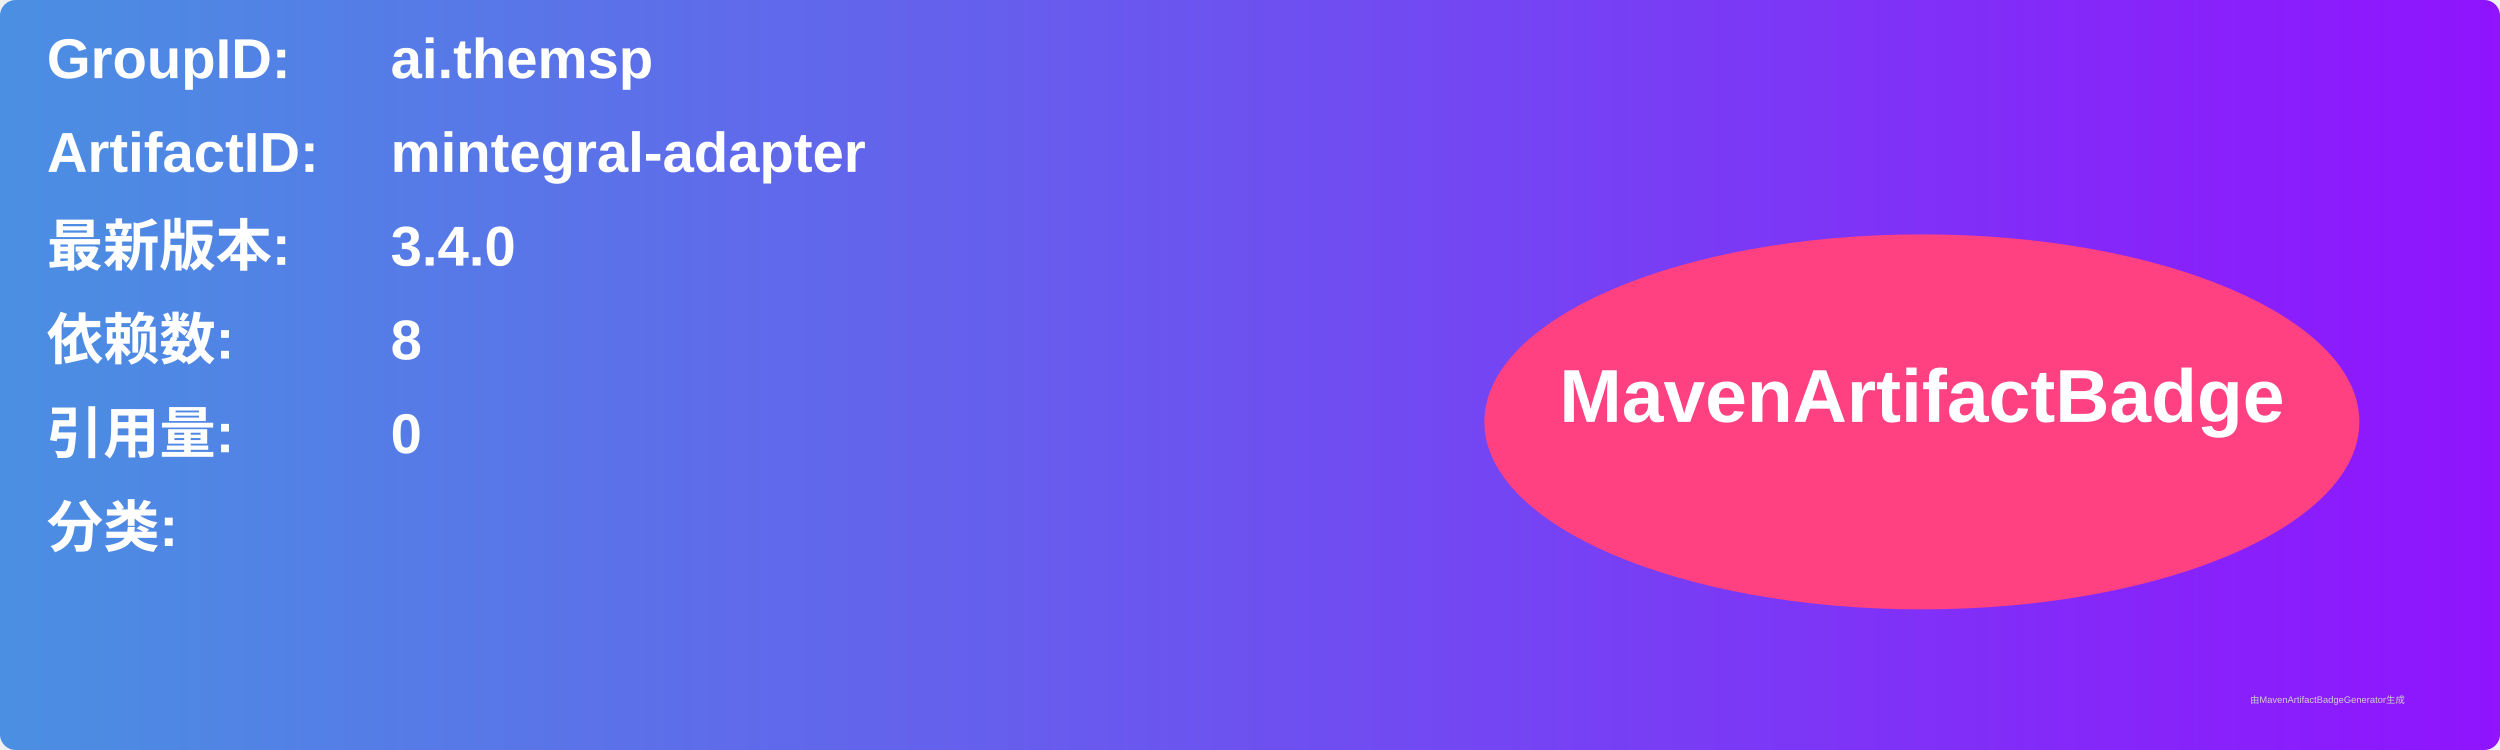
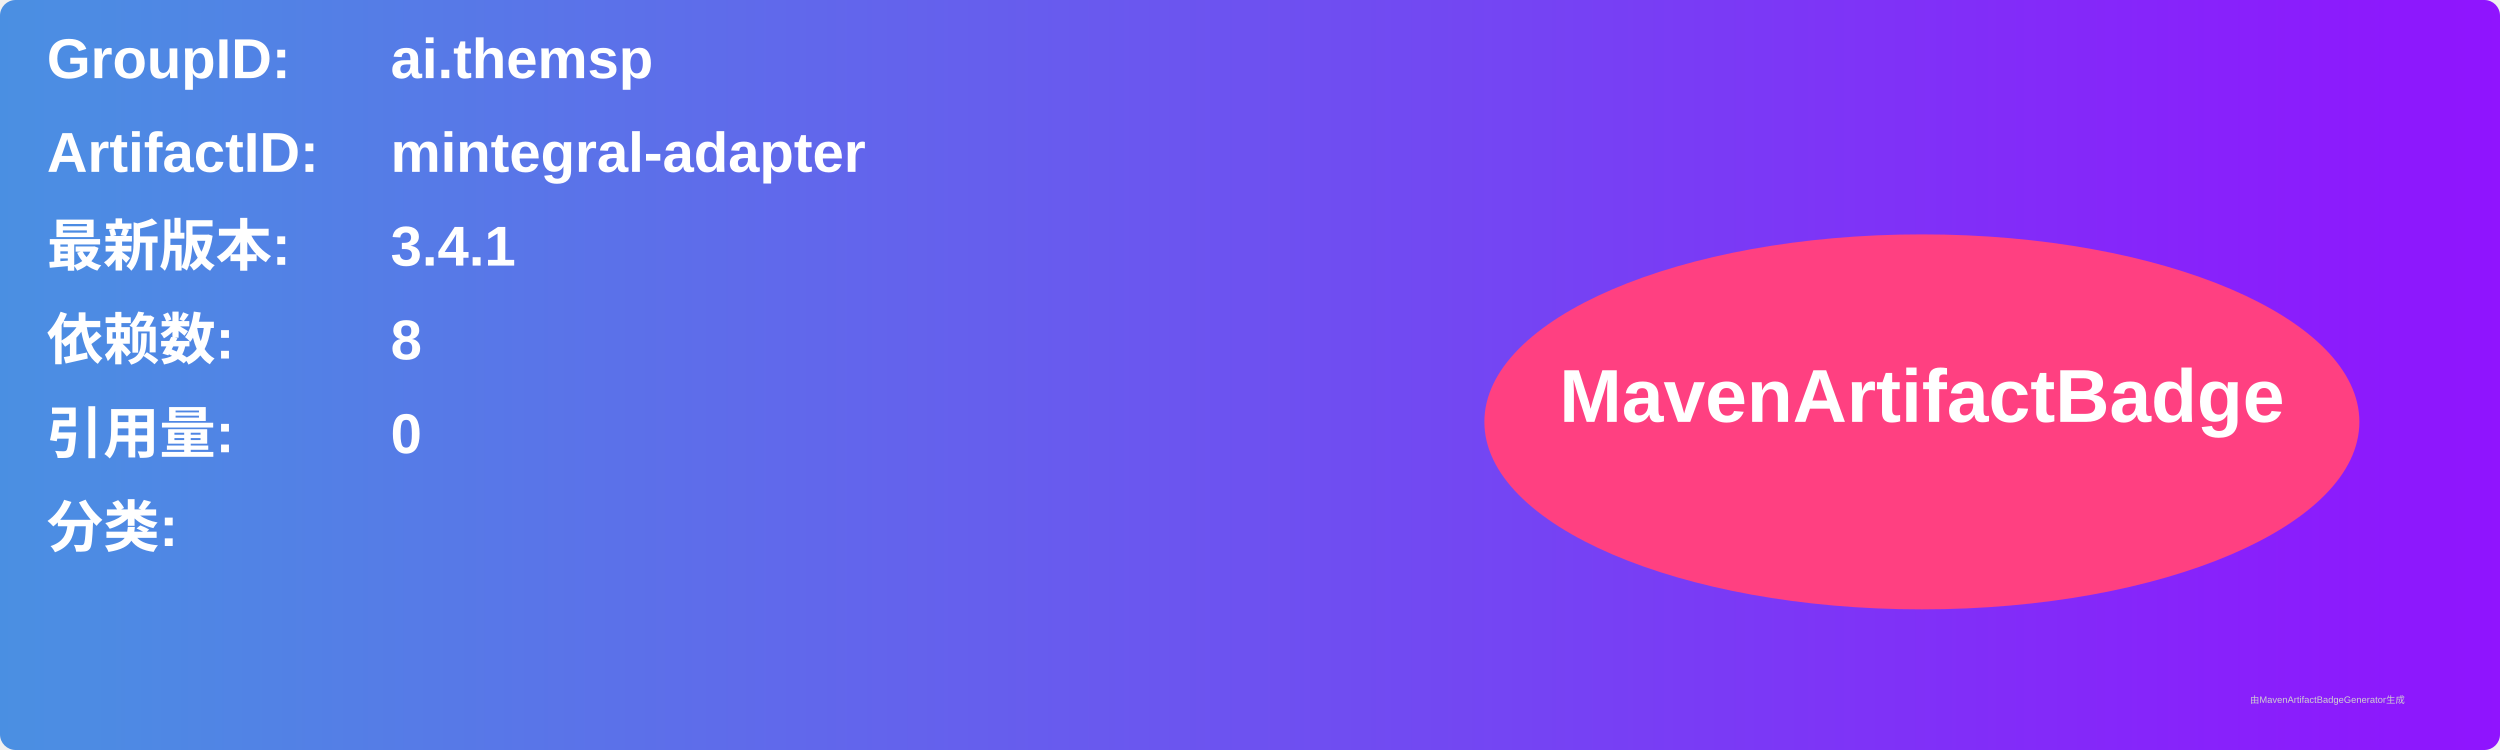
<svg xmlns="http://www.w3.org/2000/svg" width="800" height="240" viewBox="0 0 800 240">
  <linearGradient id="grad" x1="0%" y1="0%" x2="100%" y2="0%">
    <stop offset="0%" stop-color="#4a90e2" />
    <stop offset="100%" stop-color="#9013fe" />
  </linearGradient>
  <rect width="100%" height="100%" rx="5" ry="5" fill="url(#grad)" />
  <g transform="translate(15, 15)">
    <text x="0" y="10" font-family="Arial" font-size="18" fill="white" font-weight="bold" width="260">GroupID:</text>
    <text x="110" y="10" font-family="Arial" font-size="18" fill="white" font-weight="bold" width="460">ai.themsp</text>
    <text x="0" y="40" font-family="Arial" font-size="18" fill="white" font-weight="bold" width="260">ArtifactID:</text>
    <text x="110" y="40" font-family="Arial" font-size="18" fill="white" font-weight="bold" width="460">mintegral-adapter</text>
    <text x="0" y="70" font-family="Arial" font-size="18" fill="white" font-weight="bold">最新版本:</text>
    <text x="110" y="70" font-family="Arial" font-size="18" fill="white" font-weight="bold">
-       <tspan font-weight="bold">3.4.0</tspan>
+       <tspan font-weight="bold">3.4.1</tspan>
    </text>
    <text x="0" y="100" font-family="Arial" font-size="18" fill="white" font-weight="bold">依赖数: </text>
    <text x="110" y="100" font-family="Arial" font-size="18" fill="white">
      <tspan font-weight="bold">8</tspan>
    </text>
    <text x="0" y="130" font-family="Arial" font-size="18" fill="white" font-weight="bold">引用量: </text>
    <text x="110" y="130" font-family="Arial" font-size="18" fill="white">
      <tspan font-weight="bold">0</tspan>
    </text>
    <text x="0" y="160" font-family="Arial" font-size="18" fill="white" font-weight="bold">分类:</text>
    <text x="10" y="190" font-family="Arial" font-size="10" fill="white">
      <tspan font-weight="bold" />
    </text>
    <ellipse cx="600" cy="120" rx="140" ry="60" fill="#ff4081" />
    <text x="600" y="120" text-anchor="middle" font-family="Arial" font-size="24" fill="white" font-weight="bold">MavenArtifactBadge</text>
  </g>
  <text x="720" y="225" font-family="Arial" font-size="3" fill="#d0d0d0">由MavenArtifactBadgeGenerator生成</text>
</svg>
